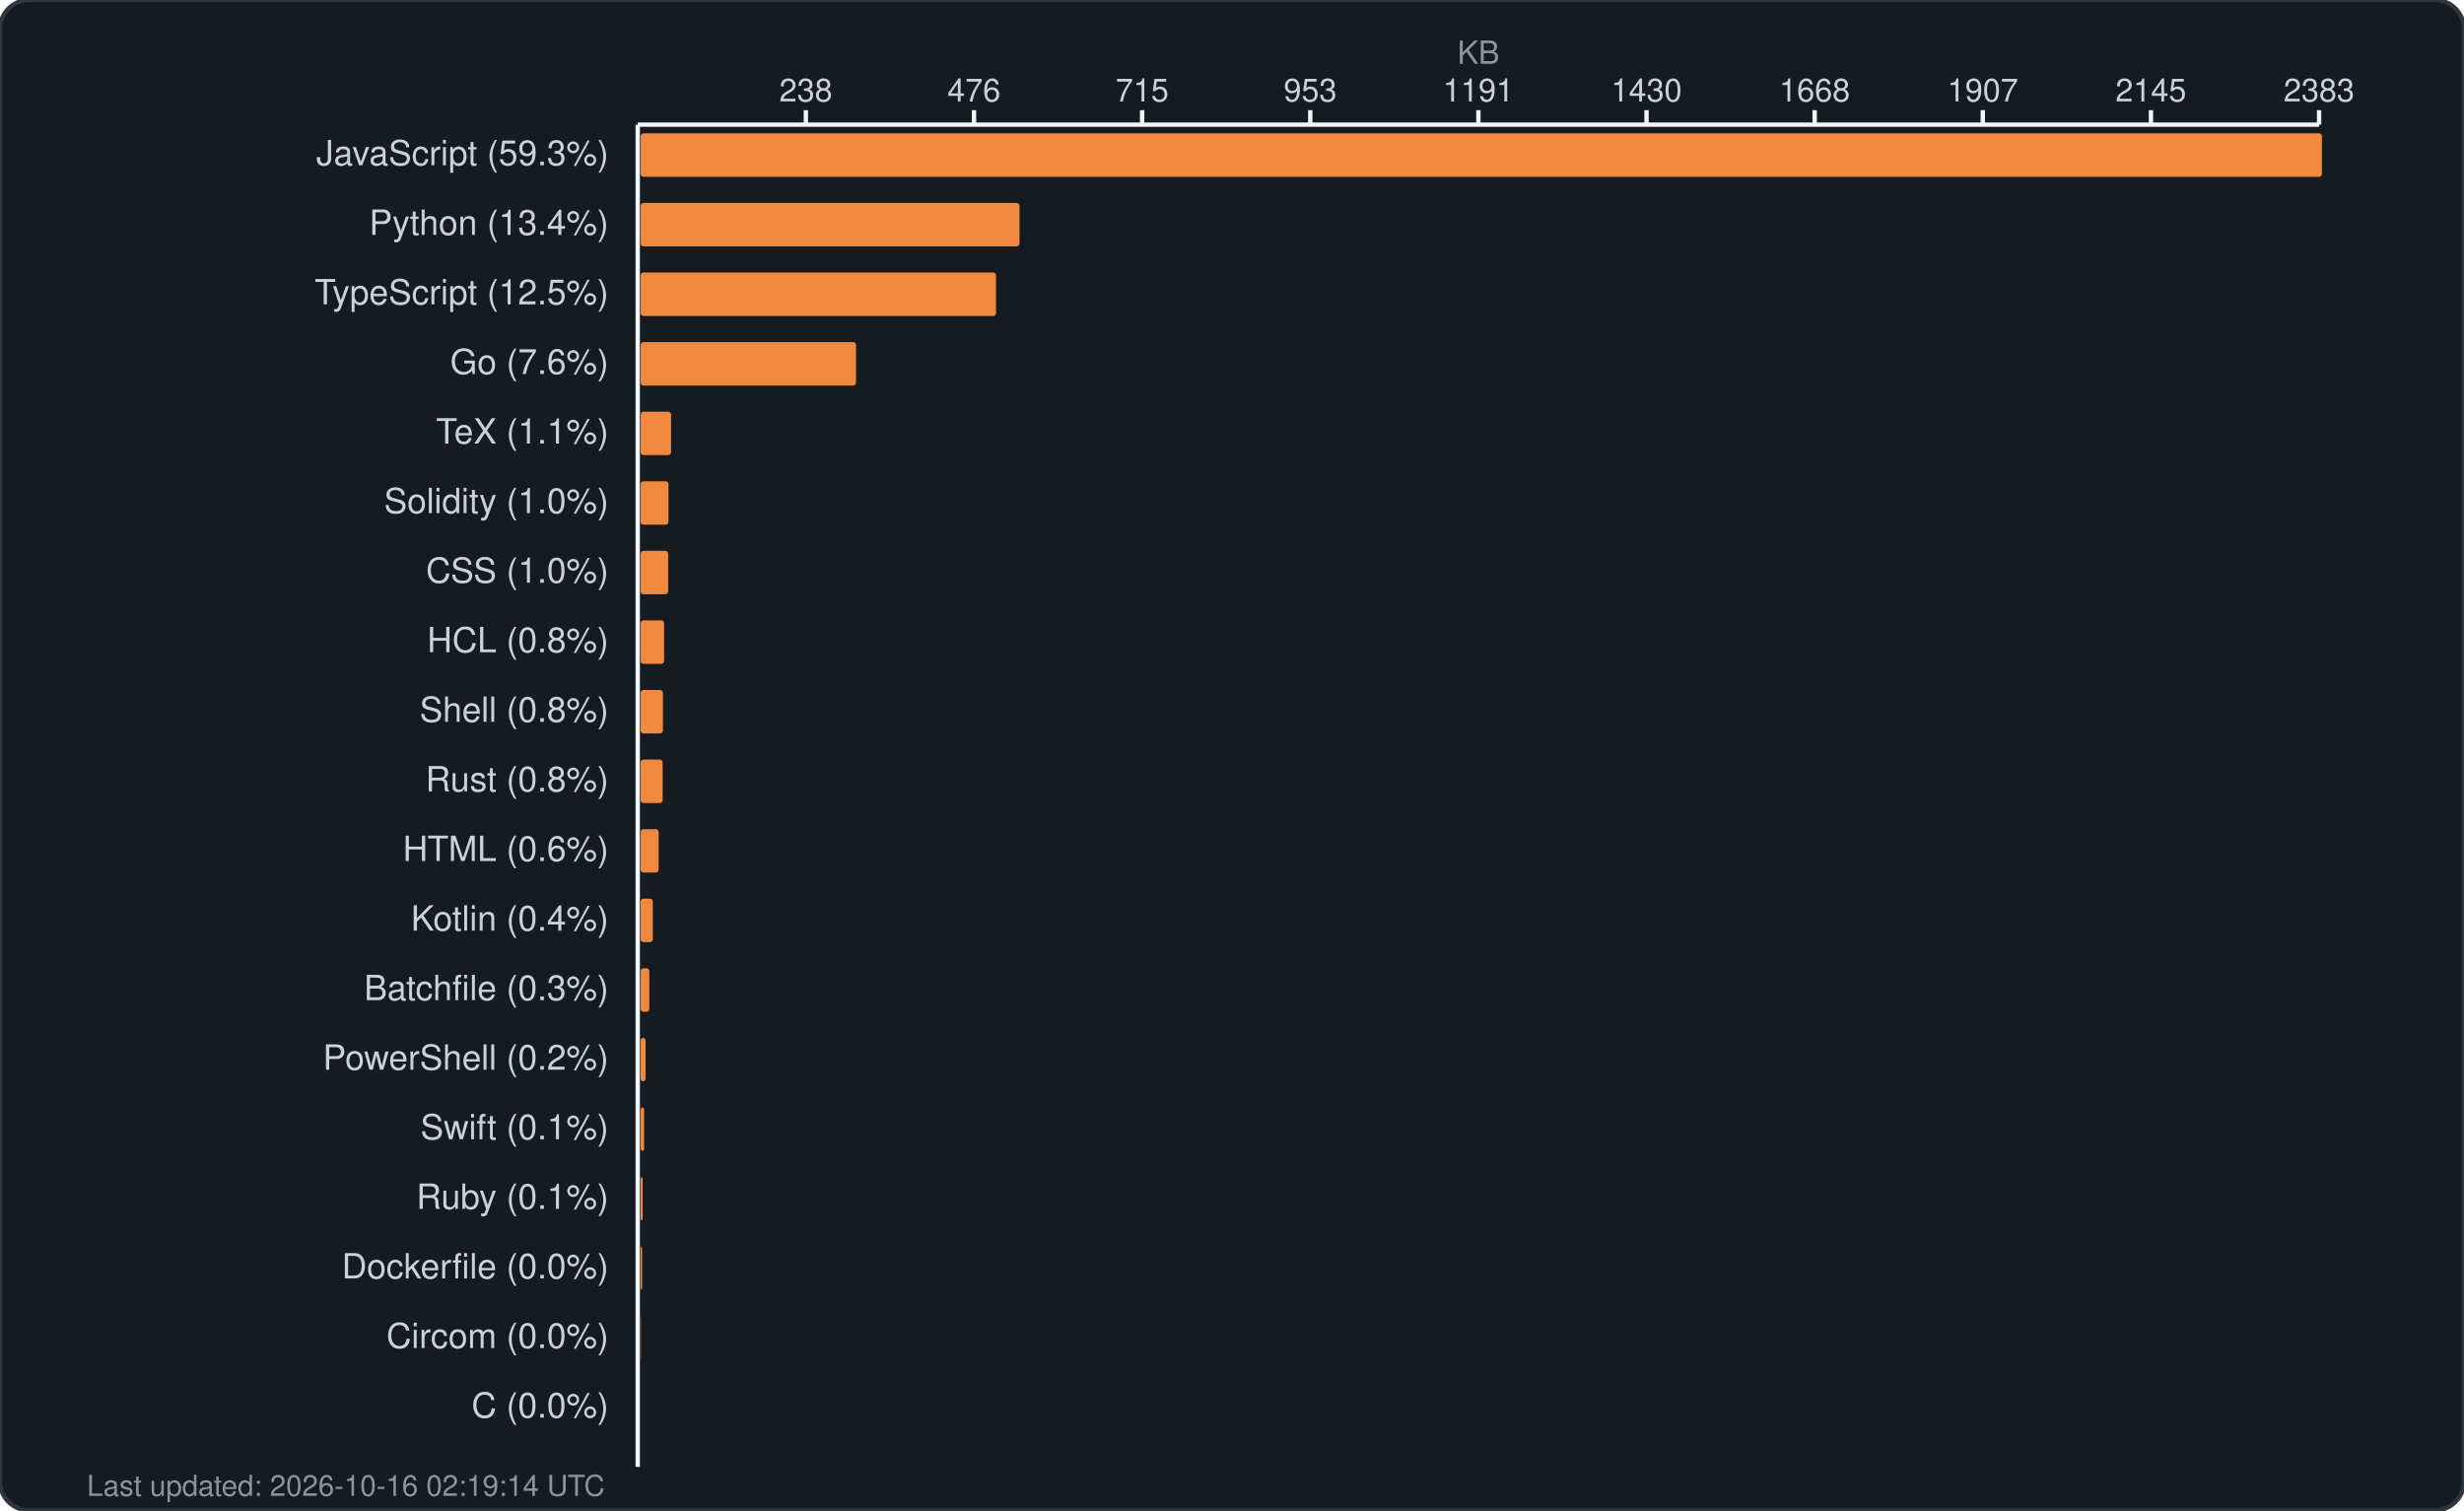
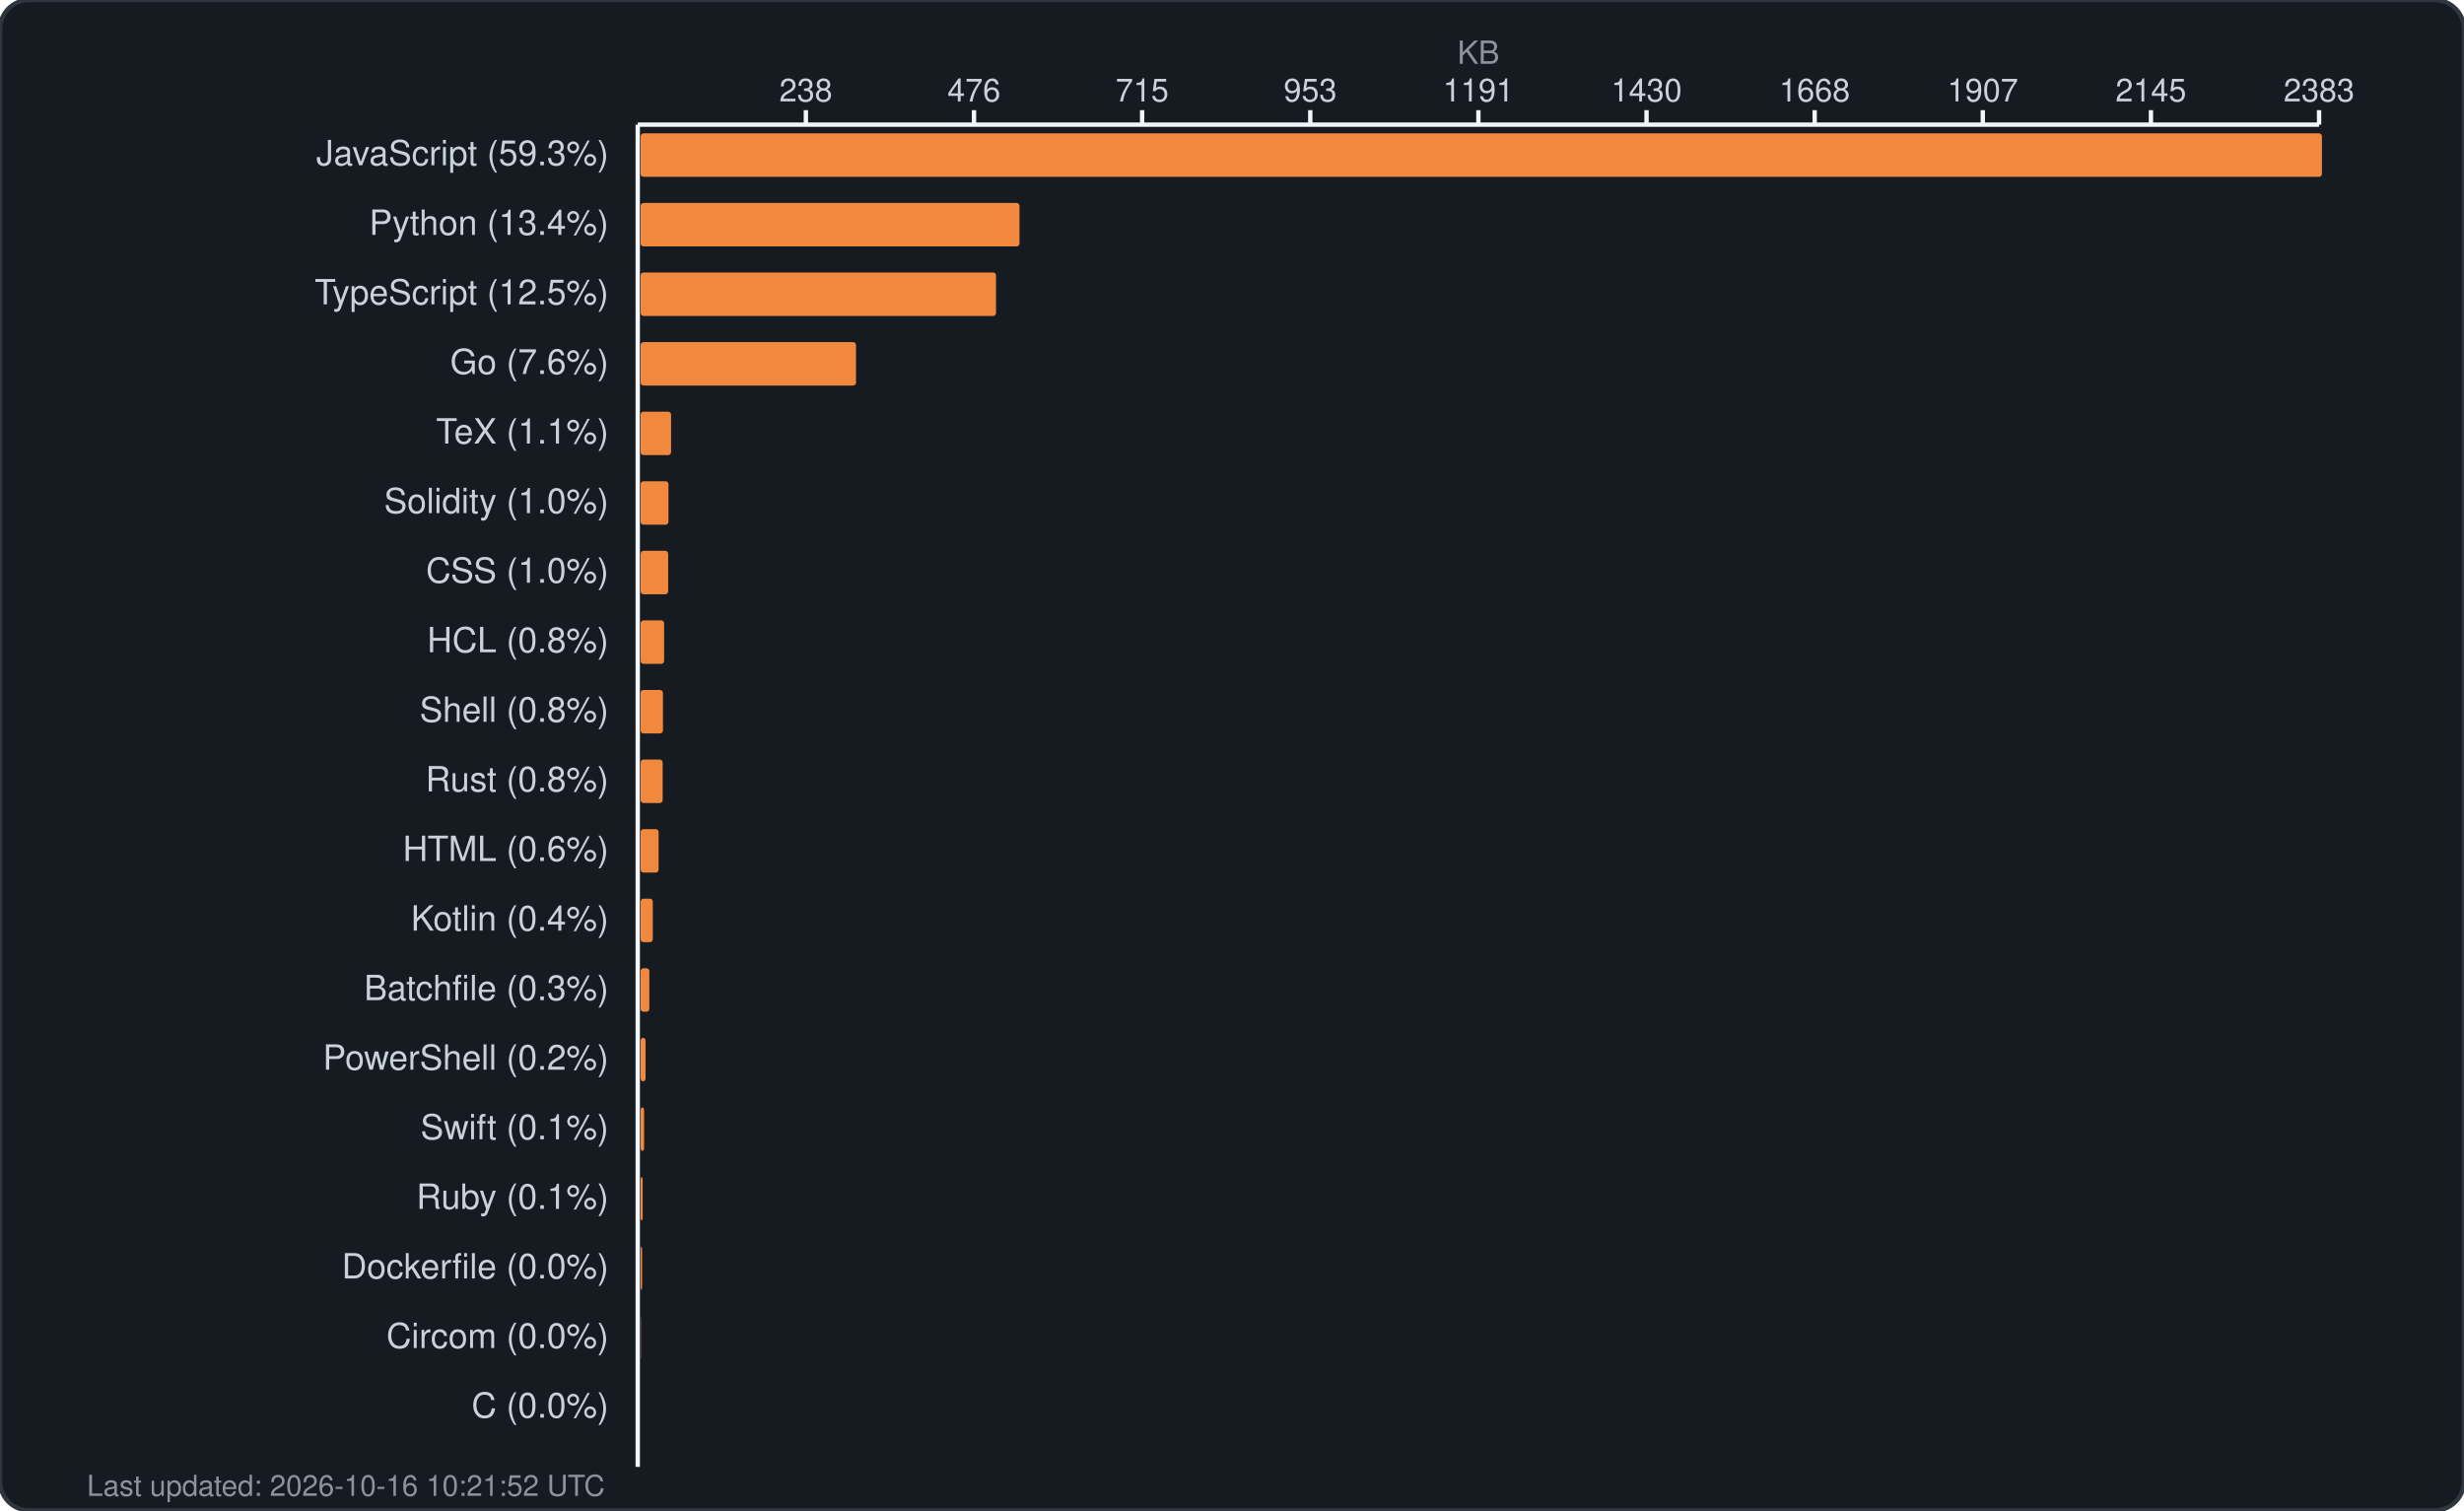
<svg xmlns="http://www.w3.org/2000/svg" width="850" height="521" viewBox="0 0 850 521" fill="none">
  <rect width="850" height="521" rx="10" fill="#161b22" stroke="#30363d" stroke-width="1.5" />
  <text x="510.0" y="22" fill="#8b949e" font-family="-apple-system, BlinkMacSystemFont, 'Segoe UI', Helvetica, Arial, sans-serif" font-size="11" text-anchor="middle">KB</text>
  <g fill="#c9d1d9" font-family="-apple-system, BlinkMacSystemFont, 'Segoe UI', Helvetica, Arial, sans-serif" font-size="11">
    <text x="278.0" y="35" text-anchor="middle">238</text>
    <line x1="278.0" y1="38" x2="278.0" y2="43" stroke="#f0f6fc" stroke-width="1.5" />
    <text x="336.0" y="35" text-anchor="middle">476</text>
    <line x1="336.0" y1="38" x2="336.0" y2="43" stroke="#f0f6fc" stroke-width="1.5" />
    <text x="394.0" y="35" text-anchor="middle">715</text>
    <line x1="394.0" y1="38" x2="394.0" y2="43" stroke="#f0f6fc" stroke-width="1.5" />
    <text x="452.0" y="35" text-anchor="middle">953</text>
    <line x1="452.0" y1="38" x2="452.0" y2="43" stroke="#f0f6fc" stroke-width="1.5" />
    <text x="510.0" y="35" text-anchor="middle">1191</text>
    <line x1="510.0" y1="38" x2="510.0" y2="43" stroke="#f0f6fc" stroke-width="1.5" />
    <text x="568.0" y="35" text-anchor="middle">1430</text>
    <line x1="568.0" y1="38" x2="568.0" y2="43" stroke="#f0f6fc" stroke-width="1.5" />
    <text x="626.0" y="35" text-anchor="middle">1668</text>
    <line x1="626.0" y1="38" x2="626.0" y2="43" stroke="#f0f6fc" stroke-width="1.5" />
    <text x="684.0" y="35" text-anchor="middle">1907</text>
    <line x1="684.0" y1="38" x2="684.0" y2="43" stroke="#f0f6fc" stroke-width="1.5" />
    <text x="742.0" y="35" text-anchor="middle">2145</text>
    <line x1="742.0" y1="38" x2="742.0" y2="43" stroke="#f0f6fc" stroke-width="1.5" />
    <text x="800.0" y="35" text-anchor="middle">2383</text>
    <line x1="800.0" y1="38" x2="800.0" y2="43" stroke="#f0f6fc" stroke-width="1.5" />
    <line x1="220" y1="43" x2="800" y2="43" stroke="#f0f6fc" stroke-width="1.5" />
    <line x1="220" y1="43" x2="220" y2="506" stroke="#f0f6fc" stroke-width="1.5" />
  </g>
  <g>
    <text x="210" y="57" fill="#c9d1d9" font-family="-apple-system, BlinkMacSystemFont, 'Segoe UI', Helvetica, Arial, sans-serif" font-size="12" text-anchor="end">JavaScript (59.3%)</text>
    <rect x="221" y="46" width="580.0" height="15" rx="1" fill="#f0883e" />
    <text x="210" y="81" fill="#c9d1d9" font-family="-apple-system, BlinkMacSystemFont, 'Segoe UI', Helvetica, Arial, sans-serif" font-size="12" text-anchor="end">Python (13.4%)</text>
    <rect x="221" y="70" width="130.7" height="15" rx="1" fill="#f0883e" />
    <text x="210" y="105" fill="#c9d1d9" font-family="-apple-system, BlinkMacSystemFont, 'Segoe UI', Helvetica, Arial, sans-serif" font-size="12" text-anchor="end">TypeScript (12.5%)</text>
    <rect x="221" y="94" width="122.6" height="15" rx="1" fill="#f0883e" />
    <text x="210" y="129" fill="#c9d1d9" font-family="-apple-system, BlinkMacSystemFont, 'Segoe UI', Helvetica, Arial, sans-serif" font-size="12" text-anchor="end">Go (7.6%)</text>
    <rect x="221" y="118" width="74.3" height="15" rx="1" fill="#f0883e" />
    <text x="210" y="153" fill="#c9d1d9" font-family="-apple-system, BlinkMacSystemFont, 'Segoe UI', Helvetica, Arial, sans-serif" font-size="12" text-anchor="end">TeX (1.1%)</text>
    <rect x="221" y="142" width="10.5" height="15" rx="1" fill="#f0883e" />
    <text x="210" y="177" fill="#c9d1d9" font-family="-apple-system, BlinkMacSystemFont, 'Segoe UI', Helvetica, Arial, sans-serif" font-size="12" text-anchor="end">Solidity (1.0%)</text>
    <rect x="221" y="166" width="9.6" height="15" rx="1" fill="#f0883e" />
    <text x="210" y="201" fill="#c9d1d9" font-family="-apple-system, BlinkMacSystemFont, 'Segoe UI', Helvetica, Arial, sans-serif" font-size="12" text-anchor="end">CSS (1.0%)</text>
    <rect x="221" y="190" width="9.5" height="15" rx="1" fill="#f0883e" />
    <text x="210" y="225" fill="#c9d1d9" font-family="-apple-system, BlinkMacSystemFont, 'Segoe UI', Helvetica, Arial, sans-serif" font-size="12" text-anchor="end">HCL (0.8%)</text>
    <rect x="221" y="214" width="8.1" height="15" rx="1" fill="#f0883e" />
    <text x="210" y="249" fill="#c9d1d9" font-family="-apple-system, BlinkMacSystemFont, 'Segoe UI', Helvetica, Arial, sans-serif" font-size="12" text-anchor="end">Shell (0.8%)</text>
    <rect x="221" y="238" width="7.7" height="15" rx="1" fill="#f0883e" />
    <text x="210" y="273" fill="#c9d1d9" font-family="-apple-system, BlinkMacSystemFont, 'Segoe UI', Helvetica, Arial, sans-serif" font-size="12" text-anchor="end">Rust (0.8%)</text>
    <rect x="221" y="262" width="7.6" height="15" rx="1" fill="#f0883e" />
    <text x="210" y="297" fill="#c9d1d9" font-family="-apple-system, BlinkMacSystemFont, 'Segoe UI', Helvetica, Arial, sans-serif" font-size="12" text-anchor="end">HTML (0.6%)</text>
    <rect x="221" y="286" width="6.2" height="15" rx="1" fill="#f0883e" />
    <text x="210" y="321" fill="#c9d1d9" font-family="-apple-system, BlinkMacSystemFont, 'Segoe UI', Helvetica, Arial, sans-serif" font-size="12" text-anchor="end">Kotlin (0.4%)</text>
    <rect x="221" y="310" width="4.2" height="15" rx="1" fill="#f0883e" />
    <text x="210" y="345" fill="#c9d1d9" font-family="-apple-system, BlinkMacSystemFont, 'Segoe UI', Helvetica, Arial, sans-serif" font-size="12" text-anchor="end">Batchfile (0.3%)</text>
    <rect x="221" y="334" width="3.0" height="15" rx="1" fill="#f0883e" />
    <text x="210" y="369" fill="#c9d1d9" font-family="-apple-system, BlinkMacSystemFont, 'Segoe UI', Helvetica, Arial, sans-serif" font-size="12" text-anchor="end">PowerShell (0.2%)</text>
    <rect x="221" y="358" width="1.7" height="15" rx="1" fill="#f0883e" />
    <text x="210" y="393" fill="#c9d1d9" font-family="-apple-system, BlinkMacSystemFont, 'Segoe UI', Helvetica, Arial, sans-serif" font-size="12" text-anchor="end">Swift (0.1%)</text>
    <rect x="221" y="382" width="1.2" height="15" rx="1" fill="#f0883e" />
    <text x="210" y="417" fill="#c9d1d9" font-family="-apple-system, BlinkMacSystemFont, 'Segoe UI', Helvetica, Arial, sans-serif" font-size="12" text-anchor="end">Ruby (0.1%)</text>
    <rect x="221" y="406" width="0.7" height="15" rx="1" fill="#f0883e" />
    <text x="210" y="441" fill="#c9d1d9" font-family="-apple-system, BlinkMacSystemFont, 'Segoe UI', Helvetica, Arial, sans-serif" font-size="12" text-anchor="end">Dockerfile (0.0%)</text>
    <rect x="221" y="430" width="0.5" height="15" rx="1" fill="#f0883e" />
    <text x="210" y="465" fill="#c9d1d9" font-family="-apple-system, BlinkMacSystemFont, 'Segoe UI', Helvetica, Arial, sans-serif" font-size="12" text-anchor="end">Circom (0.0%)</text>
    <rect x="221" y="454" width="0.1" height="15" rx="1" fill="#f0883e" />
    <text x="210" y="489" fill="#c9d1d9" font-family="-apple-system, BlinkMacSystemFont, 'Segoe UI', Helvetica, Arial, sans-serif" font-size="12" text-anchor="end">C (0.0%)</text>
    <rect x="221" y="478" width="0.0" height="15" rx="1" fill="#f0883e" />
-     <text x="30" y="516" fill="#8b949e" font-family="-apple-system, BlinkMacSystemFont, 'Segoe UI', Helvetica, Arial, sans-serif" font-size="10">Last updated: 2026-10-16 02:19:14 UTC</text>
+     <text x="30" y="516" fill="#8b949e" font-family="-apple-system, BlinkMacSystemFont, 'Segoe UI', Helvetica, Arial, sans-serif" font-size="10">Last updated: 2026-10-16 10:21:52 UTC</text>
  </g>
</svg>
